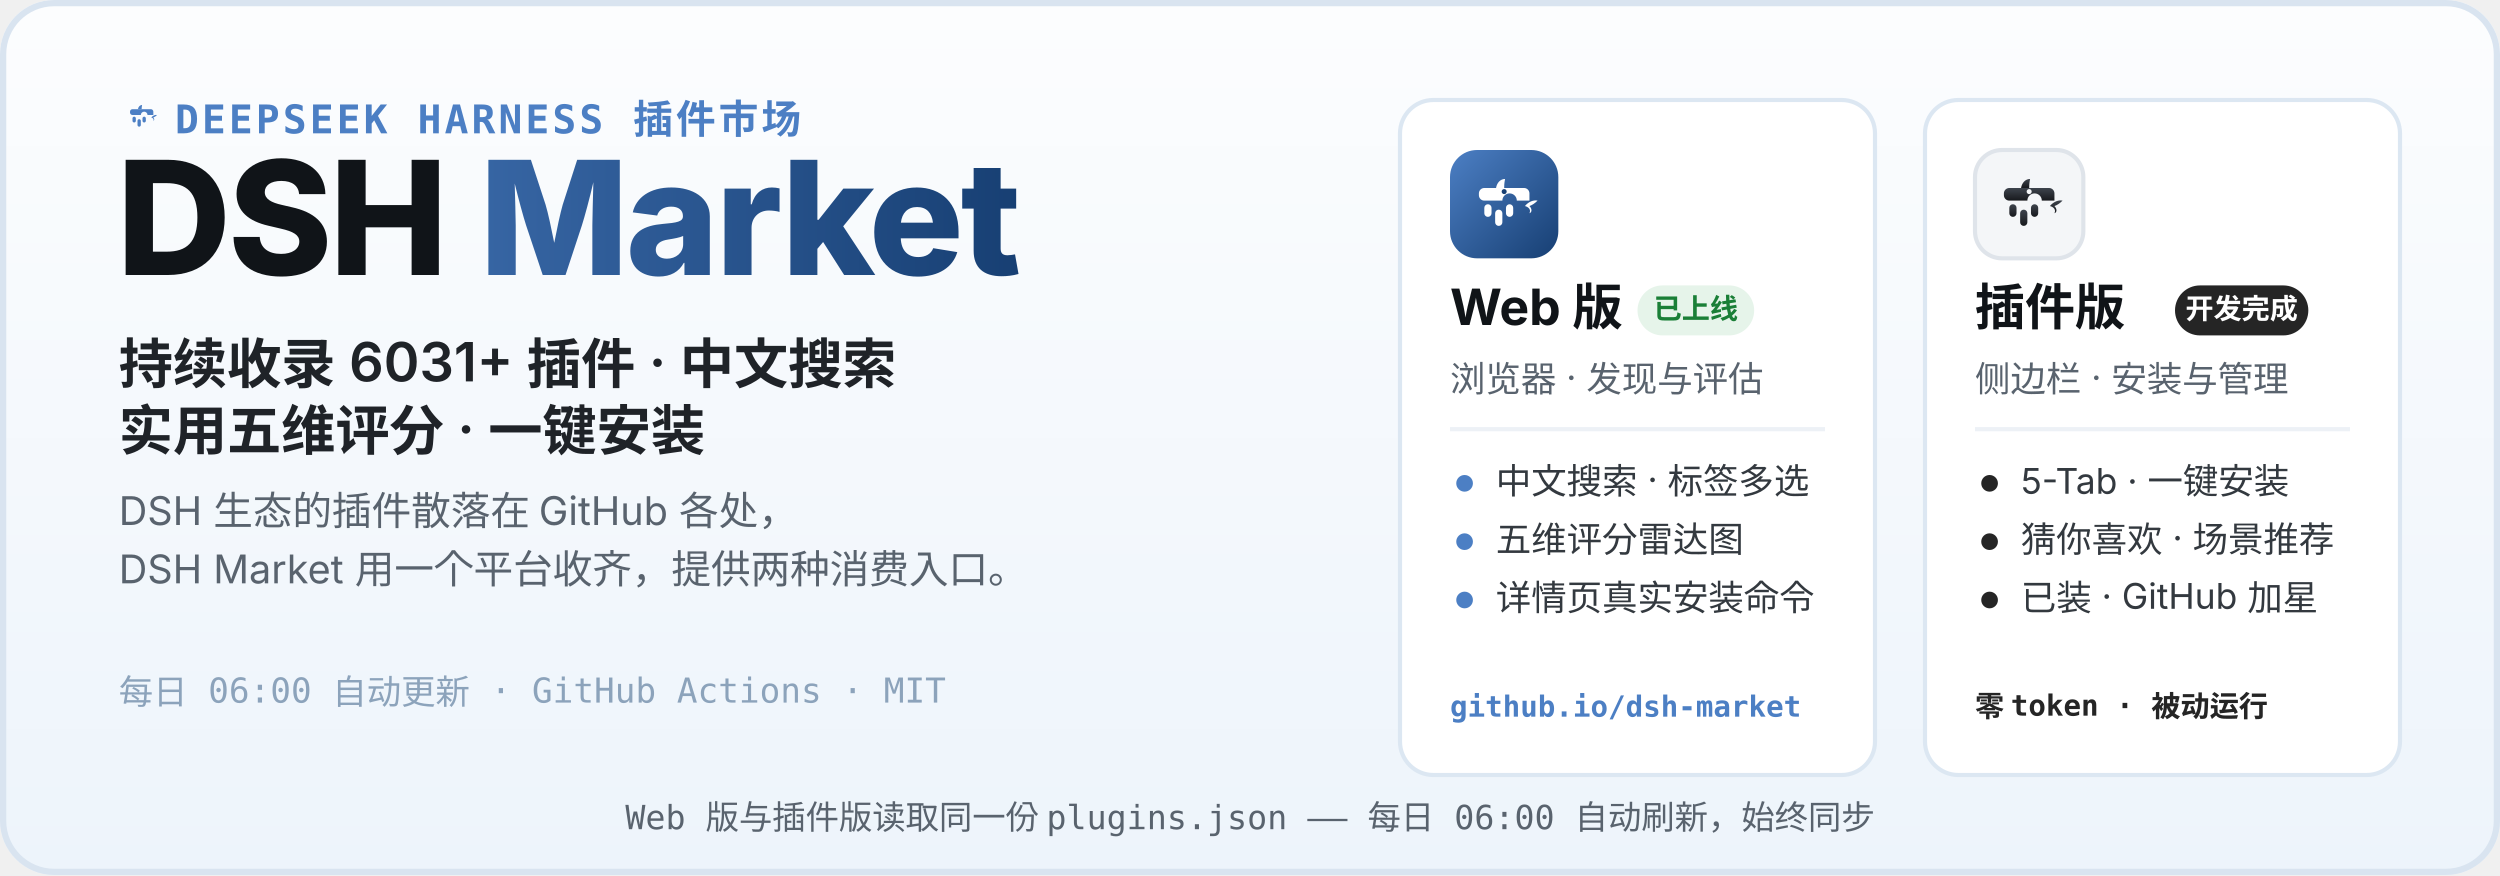
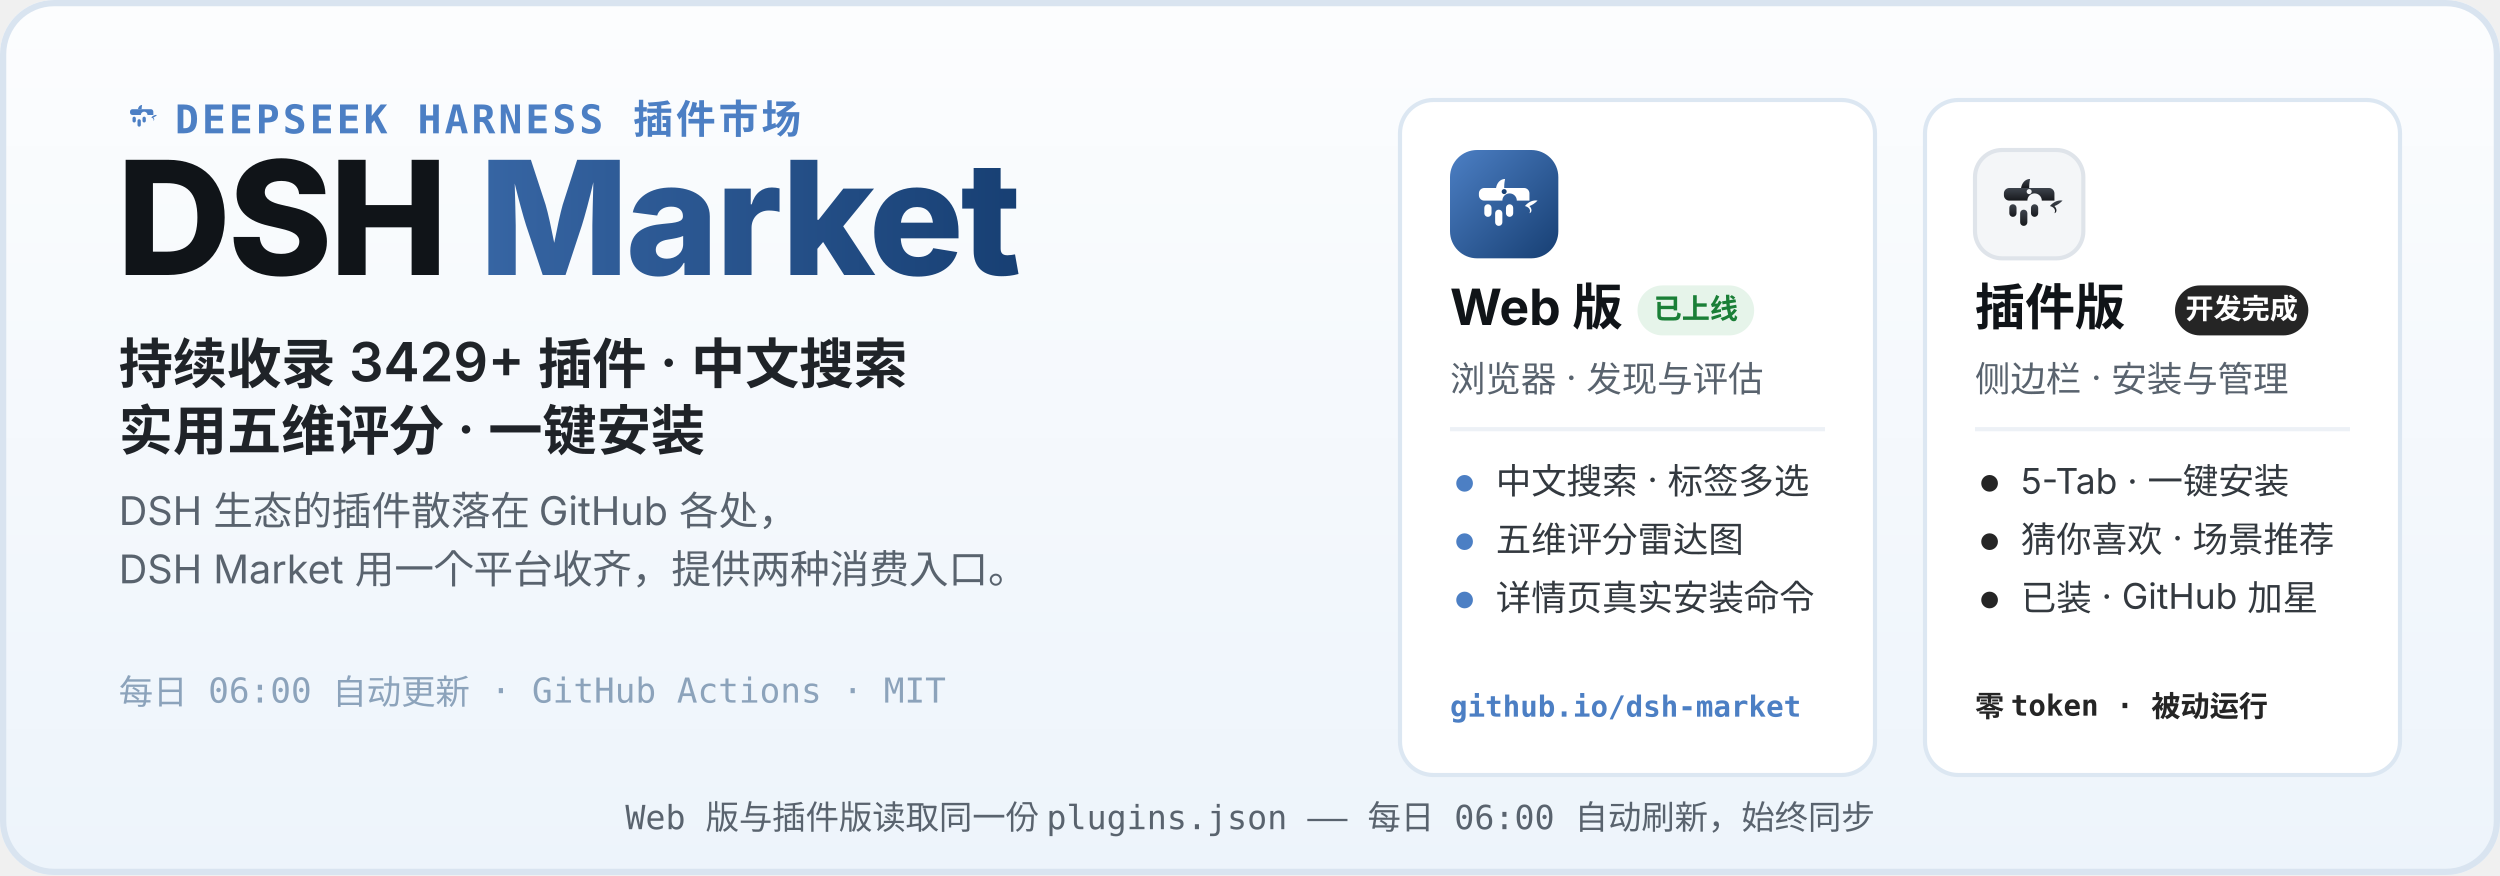
<svg xmlns="http://www.w3.org/2000/svg" width="1200" height="420" viewBox="0 0 1200 420" role="img" aria-labelledby="hero-title hero-desc">
  <defs>
    <linearGradient id="heroBg" x1="0" y1="0" x2="0" y2="1">
      <stop offset="0" stop-color="#FCFDFE" />
      <stop offset="1" stop-color="#EDF4FB" />
    </linearGradient>
    <linearGradient id="webLogo" x1="0" y1="0" x2="1" y2="1">
      <stop offset="0" stop-color="#4C7FC4" />
      <stop offset="1" stop-color="#173F73" />
    </linearGradient>
    <linearGradient id="plugLogo" x1="0" y1="0" x2="0" y2="1">
      <stop offset="0" stop-color="#3E444D" />
      <stop offset="1" stop-color="#17191D" />
    </linearGradient>
    <linearGradient id="marketWord" x1="0" y1="0" x2="1" y2="0">
      <stop offset="0" stop-color="#4C7FC4" />
      <stop offset="1" stop-color="#173F73" />
    </linearGradient>
  </defs>
  <rect width="1200" height="420" rx="26" fill="url(#heroBg)" />
  <rect x="1.5" y="1.5" width="1197" height="417" rx="24.5" fill="none" stroke="#D9E4F0" stroke-width="3" />
  <g transform="translate(56 44) scale(0.2)">
    <path d="M51 42 C52 36 56 32 61 32 C60 37 60 40 60 42 Z" fill="#4C7FC4" />
    <path d="M83 62 C87 57 93 55 97 56 C94 59 91 61 88 62 C91 65 91 69 88 70 C90 66 87 63 83 62 Z" fill="#4C7FC4" />
    <g fill="#4C7FC4">
      <path d="M38 42 h44 a6 6 0 0 1 6 6 v8 h-14 a8 8 0 1 0 -16 0 h-20 a6 6 0 0 1 -6 -6 v-2 a6 6 0 0 1 6 -6 z" />
      <rect x="38" y="60" width="8" height="14" rx="4" />
      <rect x="50" y="66" width="8" height="18" rx="4" />
      <rect x="62" y="60" width="8" height="14" rx="4" />
    </g>
  </g>
  <text x="84" y="64" font-family="ui-monospace, SFMono-Regular, Menlo, Consolas, monospace" font-size="19" font-weight="600" letter-spacing="1.5" fill="#4C7FC4">DEEPSEEK HARNESS 插件市场</text>
  <text x="56" y="132" font-family="-apple-system, BlinkMacSystemFont, 'Segoe UI', 'PingFang SC', 'Microsoft YaHei', 'Noto Sans SC', sans-serif" font-size="76" font-weight="800" letter-spacing="-1.5" fill="#101418">DSH <tspan fill="url(#marketWord)">Market</tspan>
  </text>
-   <text x="57" y="184" font-family="-apple-system, BlinkMacSystemFont, 'Segoe UI', 'PingFang SC', 'Microsoft YaHei', 'Noto Sans SC', sans-serif" font-size="26" font-weight="600" fill="#1F2328">持续收录 6031+ 插件 · 中文搜索</text>
+   <text x="57" y="184" font-family="-apple-system, BlinkMacSystemFont, 'Segoe UI', 'PingFang SC', 'Microsoft YaHei', 'Noto Sans SC', sans-serif" font-size="26" font-weight="600" fill="#1F2328">持续收录 3429+ 插件 · 中文搜索</text>
  <text x="57" y="216" font-family="-apple-system, BlinkMacSystemFont, 'Segoe UI', 'PingFang SC', 'Microsoft YaHei', 'Noto Sans SC', sans-serif" font-size="26" font-weight="600" fill="#1F2328">实用五维评分 · 一键安装</text>
  <text x="57" y="252" font-family="-apple-system, BlinkMacSystemFont, 'Segoe UI', 'PingFang SC', 'Microsoft YaHei', 'Noto Sans SC', sans-serif" font-size="19" fill="#59636E">DSH 生态的插件散落在 GitHub 各处，</text>
  <text x="57" y="280" font-family="-apple-system, BlinkMacSystemFont, 'Segoe UI', 'PingFang SC', 'Microsoft YaHei', 'Noto Sans SC', sans-serif" font-size="19" fill="#59636E">DSH Market 用一个平台收齐，提供两种消费入口。</text>
  <text x="57" y="338" font-family="ui-monospace, SFMono-Regular, Menlo, Consolas, monospace" font-size="16.5" fill="#8CA3BB">每日 06:00 自动更新 · GitHub Actions · MIT</text>
  <g>
    <rect x="672" y="48" width="228" height="324" rx="16" fill="#FFFFFF" stroke="#DCE7F2" stroke-width="2" />
    <g transform="translate(696 72)">
      <rect width="52" height="52" rx="13" fill="url(#webLogo)" />
      <g transform="translate(26 26.9) scale(0.4333) translate(-60 -62)">
        <path d="M51 42 C52 36 56 32 61 32 C60 37 60 40 60 42 Z" fill="#fff" />
        <path d="M83 62 C87 57 93 55 97 56 C94 59 91 61 88 62 C91 65 91 69 88 70 C90 66 87 63 83 62 Z" fill="#fff" />
        <g fill="#fff">
          <path d="M38 42 h44 a6 6 0 0 1 6 6 v8 h-14 a8 8 0 1 0 -16 0 h-20 a6 6 0 0 1 -6 -6 v-2 a6 6 0 0 1 6 -6 z" />
          <rect x="38" y="60" width="8" height="14" rx="4" />
          <rect x="50" y="66" width="8" height="18" rx="4" />
          <rect x="62" y="60" width="8" height="14" rx="4" />
        </g>
        <circle cx="60" cy="46" r="2.8" fill="#173F73" />
      </g>
    </g>
    <text x="696" y="156" font-family="-apple-system, BlinkMacSystemFont, 'Segoe UI', 'PingFang SC', 'Microsoft YaHei', 'Noto Sans SC', sans-serif" font-size="24" font-weight="700" fill="#101418">Web 版</text>
    <rect x="786" y="137" width="56" height="24" rx="12" fill="#E6F4EA" />
    <text x="814" y="153" font-family="-apple-system, BlinkMacSystemFont, 'Segoe UI', 'PingFang SC', 'Microsoft YaHei', 'Noto Sans SC', sans-serif" font-size="13.5" font-weight="700" fill="#1A7F37" text-anchor="middle">已上线</text>
    <text x="696" y="188" font-family="-apple-system, BlinkMacSystemFont, 'Segoe UI', 'PingFang SC', 'Microsoft YaHei', 'Noto Sans SC', sans-serif" font-size="17" fill="#59636E">浏览器 · 发现与评估</text>
    <line x1="696" y1="206" x2="876" y2="206" stroke="#EDF1F6" stroke-width="2" />
    <circle cx="703" cy="232" r="4" fill="#4C7FC4" />
    <text x="718" y="237" font-family="-apple-system, BlinkMacSystemFont, 'Segoe UI', 'PingFang SC', 'Microsoft YaHei', 'Noto Sans SC', sans-serif" font-size="17" fill="#33393F">中文搜索 · 标签多选</text>
    <circle cx="703" cy="260" r="4" fill="#4C7FC4" />
    <text x="718" y="265" font-family="-apple-system, BlinkMacSystemFont, 'Segoe UI', 'PingFang SC', 'Microsoft YaHei', 'Noto Sans SC', sans-serif" font-size="17" fill="#33393F">五维评分雷达图</text>
    <circle cx="703" cy="288" r="4" fill="#4C7FC4" />
    <text x="718" y="293" font-family="-apple-system, BlinkMacSystemFont, 'Segoe UI', 'PingFang SC', 'Microsoft YaHei', 'Noto Sans SC', sans-serif" font-size="17" fill="#33393F">详情页真实安装命令</text>
    <text x="696" y="344" font-family="ui-monospace, SFMono-Regular, Menlo, Consolas, monospace" font-size="14" font-weight="600" fill="#4C7FC4">github.io/dsh-market</text>
  </g>
  <g>
    <rect x="924" y="48" width="228" height="324" rx="16" fill="#FFFFFF" stroke="#DCE7F2" stroke-width="2" />
    <g transform="translate(948 72)">
      <rect width="52" height="52" rx="13" fill="#F4F6F8" stroke="#DFE4EA" stroke-width="2" />
      <g transform="translate(26 26.9) scale(0.4333) translate(-60 -62)">
        <path d="M51 42 C52 36 56 32 61 32 C60 37 60 40 60 42 Z" fill="url(#plugLogo)" />
        <path d="M83 62 C87 57 93 55 97 56 C94 59 91 61 88 62 C91 65 91 69 88 70 C90 66 87 63 83 62 Z" fill="url(#plugLogo)" />
        <g fill="url(#plugLogo)">
          <path d="M38 42 h44 a6 6 0 0 1 6 6 v8 h-14 a8 8 0 1 0 -16 0 h-20 a6 6 0 0 1 -6 -6 v-2 a6 6 0 0 1 6 -6 z" />
          <rect x="38" y="60" width="8" height="14" rx="4" />
          <rect x="50" y="66" width="8" height="18" rx="4" />
          <rect x="62" y="60" width="8" height="14" rx="4" />
        </g>
        <circle cx="60" cy="46" r="2.8" fill="#F4F6F8" />
      </g>
    </g>
    <text x="948" y="156" font-family="-apple-system, BlinkMacSystemFont, 'Segoe UI', 'PingFang SC', 'Microsoft YaHei', 'Noto Sans SC', sans-serif" font-size="24" font-weight="700" fill="#101418">插件版</text>
    <rect x="1044" y="137" width="64" height="24" rx="12" fill="#252525" />
    <text x="1076" y="153" font-family="-apple-system, BlinkMacSystemFont, 'Segoe UI', 'PingFang SC', 'Microsoft YaHei', 'Noto Sans SC', sans-serif" font-size="13.5" font-weight="700" fill="#FFFFFF" text-anchor="middle">开发完成</text>
    <text x="948" y="188" font-family="-apple-system, BlinkMacSystemFont, 'Segoe UI', 'PingFang SC', 'Microsoft YaHei', 'Noto Sans SC', sans-serif" font-size="17" fill="#59636E">侧边栏 · 安装与管理</text>
    <line x1="948" y1="206" x2="1128" y2="206" stroke="#EDF1F6" stroke-width="2" />
    <circle cx="955" cy="232" r="4" fill="#252525" />
    <text x="970" y="237" font-family="-apple-system, BlinkMacSystemFont, 'Segoe UI', 'PingFang SC', 'Microsoft YaHei', 'Noto Sans SC', sans-serif" font-size="17" fill="#33393F">5-Tab · 一键安装</text>
    <circle cx="955" cy="260" r="4" fill="#252525" />
    <text x="970" y="265" font-family="-apple-system, BlinkMacSystemFont, 'Segoe UI', 'PingFang SC', 'Microsoft YaHei', 'Noto Sans SC', sans-serif" font-size="17" fill="#33393F">猜你喜欢 · 场景推荐</text>
    <circle cx="955" cy="288" r="4" fill="#252525" />
    <text x="970" y="293" font-family="-apple-system, BlinkMacSystemFont, 'Segoe UI', 'PingFang SC', 'Microsoft YaHei', 'Noto Sans SC', sans-serif" font-size="17" fill="#33393F">已装 · GitHub 加星</text>
    <text x="948" y="344" font-family="ui-monospace, SFMono-Regular, Menlo, Consolas, monospace" font-size="14" font-weight="600" fill="#252525">零 token · 被动运行</text>
  </g>
  <text x="600" y="398" font-family="ui-monospace, SFMono-Regular, Menlo, Consolas, monospace" font-size="16" fill="#59636E" text-anchor="middle">Web 版与插件版读取同一份 plugins.json —— 每日 06:00 自动刷新，始终同步</text>
</svg>
